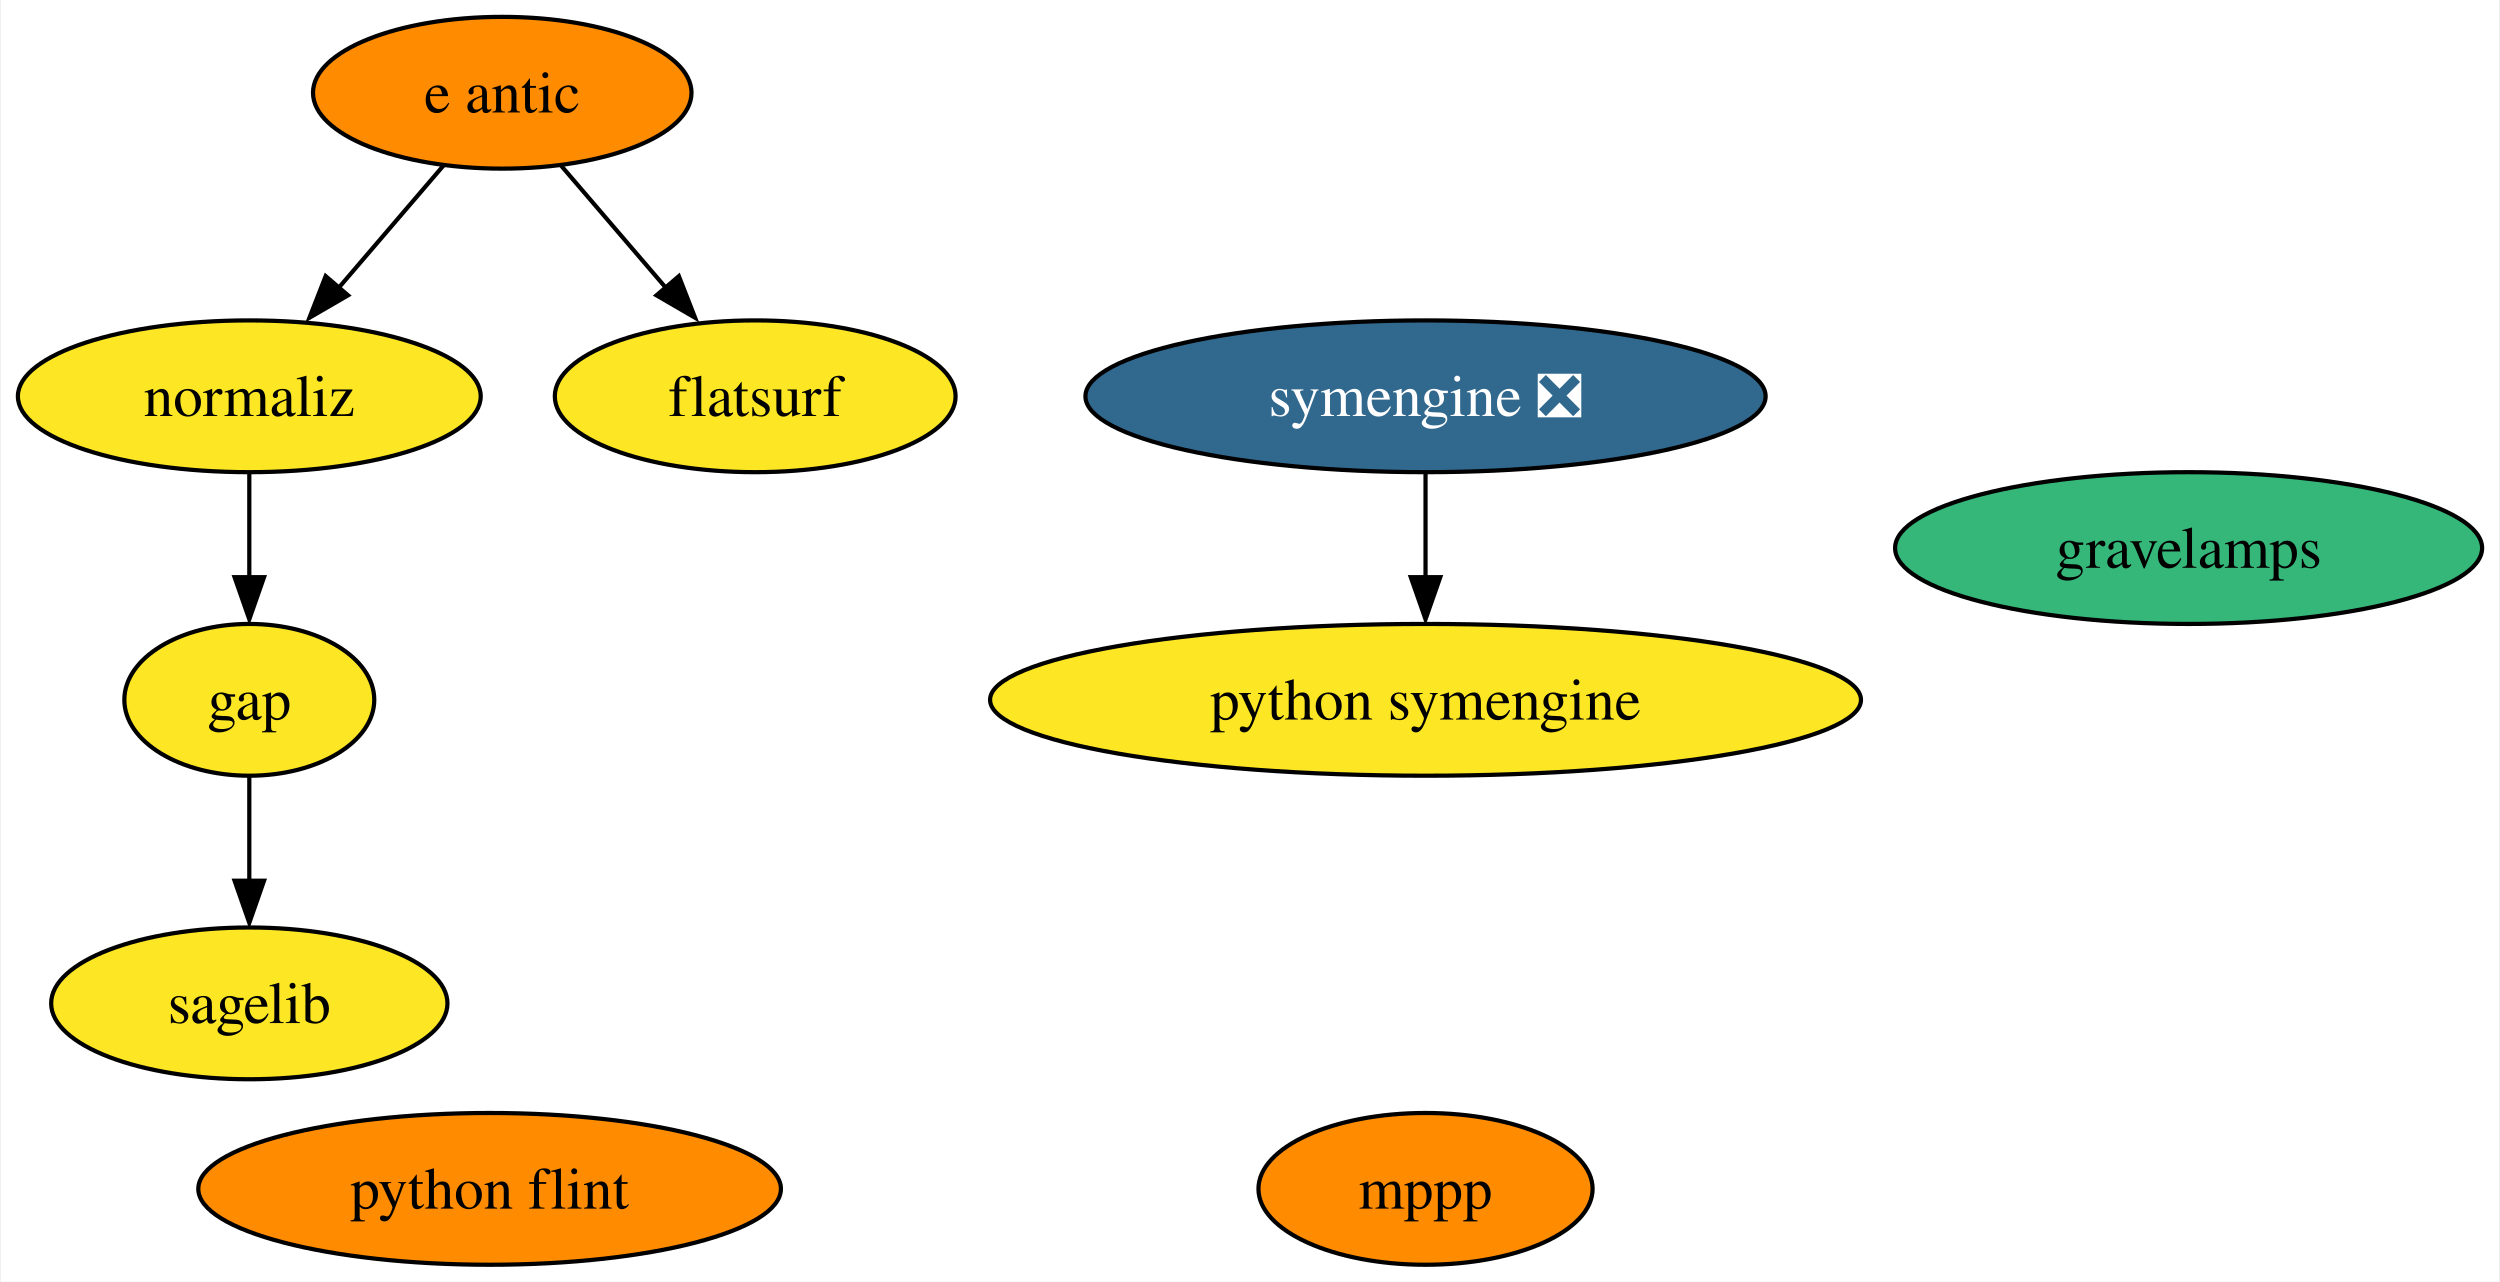
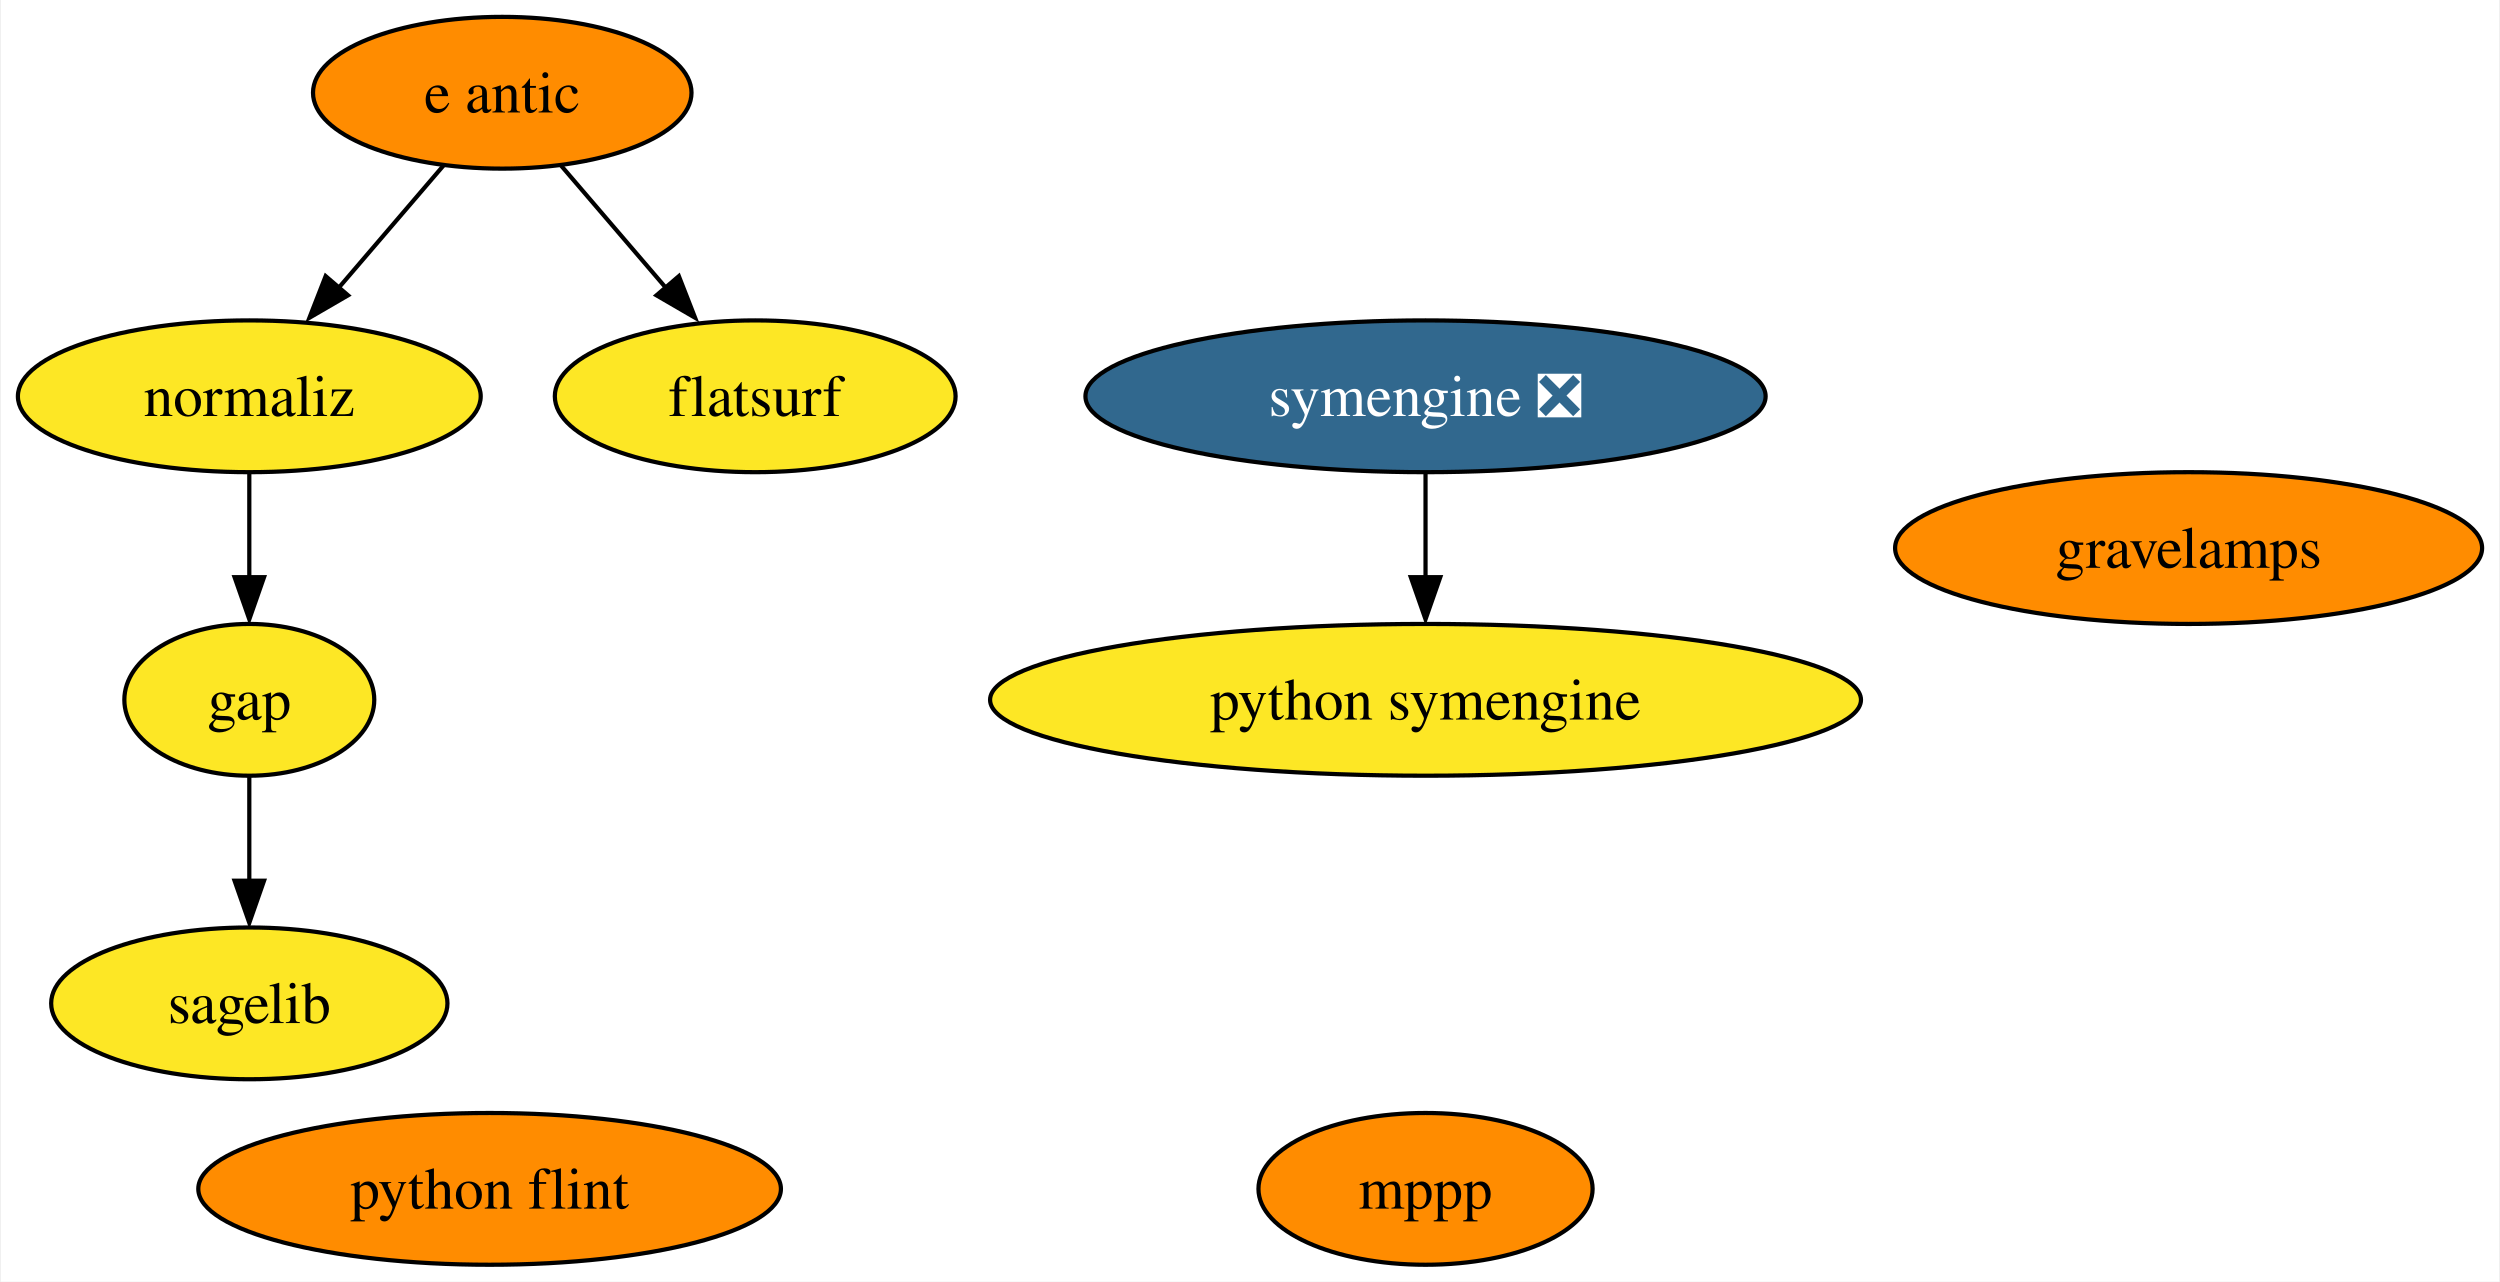
<svg xmlns="http://www.w3.org/2000/svg" xmlns:xlink="http://www.w3.org/1999/xlink" width="593pt" height="304pt" viewBox="0.00 0.00 592.51 304.00">
  <g id="graph0" class="graph" transform="scale(1 1) rotate(0) translate(4 300)">
    <polygon fill="white" stroke="none" points="-4,4 -4,-300 588.51,-300 588.51,4 -4,4" />
    <g id="node1" class="node">
      <g id="a_node1">
        <a xlink:href="https://github.com/conda-forge/gap-feedstock" xlink:title="gap">
          <ellipse fill="#fde725" stroke="black" cx="54.89" cy="-134" rx="29.64" ry="18" />
          <text text-anchor="middle" x="54.89" y="-129.32" font-family="Times,serif" font-size="14.00">gap</text>
        </a>
      </g>
    </g>
    <g id="node4" class="node">
      <g id="a_node4">
        <a xlink:href="https://github.com/conda-forge/sagelib-feedstock" xlink:title="sagelib">
          <ellipse fill="#fde725" stroke="black" cx="54.89" cy="-62" rx="47" ry="18" />
          <text text-anchor="middle" x="54.89" y="-57.33" font-family="Times,serif" font-size="14.00">sagelib</text>
        </a>
      </g>
    </g>
    <g id="edge1" class="edge">
      <path fill="none" stroke="black" d="M54.89,-115.7C54.89,-108.24 54.89,-99.32 54.89,-90.97" />
      <polygon fill="black" stroke="black" points="58.39,-91.1 54.89,-81.1 51.39,-91.1 58.39,-91.1" />
    </g>
    <g id="node2" class="node">
      <g id="a_node2">
        <a xlink:href="https://github.com/conda-forge/mppp-feedstock" xlink:title="mppp">
          <ellipse fill="#ff8c00" stroke="black" cx="333.89" cy="-18" rx="39.63" ry="18" />
          <text text-anchor="middle" x="333.89" y="-13.32" font-family="Times,serif" font-size="14.00">mppp</text>
        </a>
      </g>
    </g>
    <g id="node3" class="node">
      <g id="a_node3">
        <a xlink:href="https://github.com/conda-forge/python-symengine-feedstock" xlink:title="python symengine">
          <ellipse fill="#fde725" stroke="black" cx="333.89" cy="-134" rx="103.29" ry="18" />
          <text text-anchor="middle" x="333.89" y="-129.32" font-family="Times,serif" font-size="14.00">python symengine</text>
        </a>
      </g>
    </g>
    <g id="node5" class="node">
      <g id="a_node5">
        <a xlink:href="https://github.com/conda-forge/symengine-feedstock/pull/41" xlink:title="symengine ❎">
          <ellipse fill="#31688e" stroke="black" cx="333.89" cy="-206" rx="80.67" ry="18" />
          <text text-anchor="middle" x="333.89" y="-201.33" font-family="Times,serif" font-size="14.00" fill="white">symengine ❎</text>
        </a>
      </g>
    </g>
    <g id="edge2" class="edge">
      <path fill="none" stroke="black" d="M333.89,-187.7C333.89,-180.24 333.89,-171.32 333.89,-162.97" />
      <polygon fill="black" stroke="black" points="337.39,-163.1 333.89,-153.1 330.39,-163.1 337.39,-163.1" />
    </g>
    <g id="node6" class="node">
      <g id="a_node6">
        <a xlink:href="https://github.com/conda-forge/python-flint-feedstock" xlink:title="python flint">
          <ellipse fill="#ff8c00" stroke="black" cx="111.89" cy="-18" rx="69.1" ry="18" />
          <text text-anchor="middle" x="111.89" y="-13.32" font-family="Times,serif" font-size="14.00">python flint</text>
        </a>
      </g>
    </g>
    <g id="node7" class="node">
      <g id="a_node7">
        <a xlink:href="https://github.com/conda-forge/e-antic-feedstock" xlink:title="e antic">
          <ellipse fill="#ff8c00" stroke="black" cx="114.89" cy="-278" rx="44.89" ry="18" />
          <text text-anchor="middle" x="114.89" y="-273.32" font-family="Times,serif" font-size="14.00">e antic</text>
        </a>
      </g>
    </g>
    <g id="node8" class="node">
      <g id="a_node8">
        <a xlink:href="https://github.com/conda-forge/normaliz-feedstock" xlink:title="normaliz">
          <ellipse fill="#fde725" stroke="black" cx="54.89" cy="-206" rx="54.89" ry="18" />
          <text text-anchor="middle" x="54.89" y="-201.32" font-family="Times,serif" font-size="14.00">normaliz</text>
        </a>
      </g>
    </g>
    <g id="edge4" class="edge">
      <path fill="none" stroke="black" d="M100.97,-260.76C93.58,-252.14 84.35,-241.36 76.09,-231.73" />
      <polygon fill="black" stroke="black" points="78.31,-229.95 69.15,-224.63 73,-234.5 78.31,-229.95" />
    </g>
    <g id="node9" class="node">
      <g id="a_node9">
        <a xlink:href="https://github.com/conda-forge/flatsurf-feedstock" xlink:title="flatsurf">
          <ellipse fill="#fde725" stroke="black" cx="174.89" cy="-206" rx="47.53" ry="18" />
          <text text-anchor="middle" x="174.89" y="-201.32" font-family="Times,serif" font-size="14.00">flatsurf</text>
        </a>
      </g>
    </g>
    <g id="edge3" class="edge">
      <path fill="none" stroke="black" d="M128.81,-260.76C136.2,-252.14 145.44,-241.36 153.7,-231.73" />
      <polygon fill="black" stroke="black" points="156.78,-234.5 160.63,-224.63 151.47,-229.95 156.78,-234.5" />
    </g>
    <g id="edge5" class="edge">
      <path fill="none" stroke="black" d="M54.89,-187.7C54.89,-180.24 54.89,-171.32 54.89,-162.97" />
      <polygon fill="black" stroke="black" points="58.39,-163.1 54.89,-153.1 51.39,-163.1 58.39,-163.1" />
    </g>
    <g id="node10" class="node">
      <g id="a_node10">
        <a xlink:href="https://github.com/conda-forge/gravelamps-feedstock" xlink:title="gravelamps">
-           <ellipse fill="#35b779" stroke="black" cx="514.89" cy="-170" rx="69.62" ry="18" />
+           <ellipse fill="#ff8c00" stroke="black" cx="514.89" cy="-170" rx="69.62" ry="18" />
          <text text-anchor="middle" x="514.89" y="-165.32" font-family="Times,serif" font-size="14.00">gravelamps</text>
        </a>
      </g>
    </g>
  </g>
</svg>
